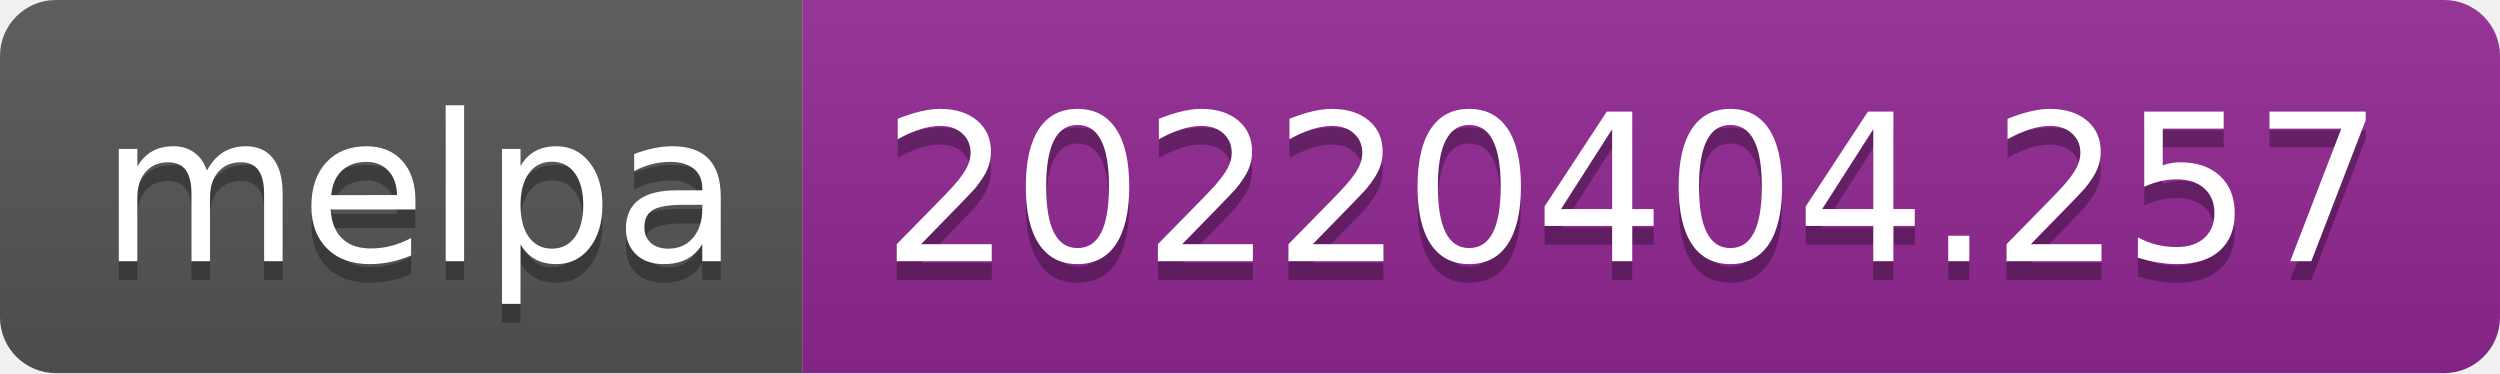
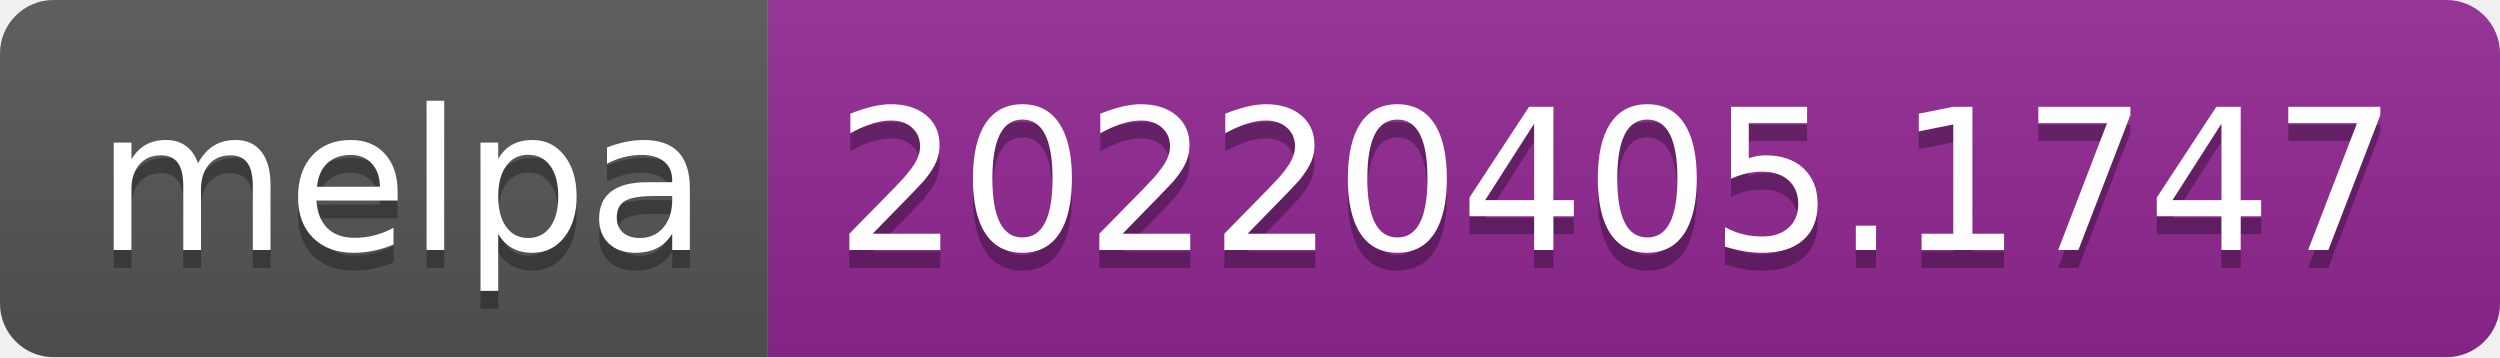
- <svg xmlns="http://www.w3.org/2000/svg" width="134" height="20" role="img" aria-label="melpa: 20220404.257">
+ <svg xmlns="http://www.w3.org/2000/svg" width="140" height="20" role="img" aria-label="melpa: 20220405.1747">
  <linearGradient id="s" x2="0" y2="100%">
    <stop offset="0" stop-color="#bbb" stop-opacity=".1" />
    <stop offset="1" stop-opacity=".1" />
  </linearGradient>
  <clipPath id="r">
-     <rect width="134" height="20" rx="3" fill="#fff" />
+     <rect width="140" height="20" rx="3" fill="#fff" />
  </clipPath>
  <g clip-path="url(#r)">
    <rect width="43" height="20" fill="#555" />
-     <rect x="43" width="91" height="20" fill="#922793" />
-     <rect width="134" height="20" fill="url(#s)" />
+     <rect x="43" width="97" height="20" fill="#922793" />
+     <rect width="140" height="20" fill="url(#s)" />
  </g>
  <g fill="#fff" text-anchor="middle" font-family="Verdana,Geneva,DejaVu Sans,sans-serif" text-rendering="geometricPrecision" font-size="110">
    <text aria-hidden="true" x="225" y="150" fill="#010101" fill-opacity=".3" transform="scale(.1)" textLength="330">melpa</text>
    <text x="225" y="140" transform="scale(.1)" fill="#fff" textLength="330">melpa</text>
-     <text aria-hidden="true" x="875" y="150" fill="#010101" fill-opacity=".3" transform="scale(.1)" textLength="810">20220404.257</text>
-     <text x="875" y="140" transform="scale(.1)" fill="#fff" textLength="810">20220404.257</text>
+     <text aria-hidden="true" x="905" y="150" fill="#010101" fill-opacity=".3" transform="scale(.1)" textLength="870">20220405.1747</text>
+     <text x="905" y="140" transform="scale(.1)" fill="#fff" textLength="870">20220405.1747</text>
  </g>
</svg>
